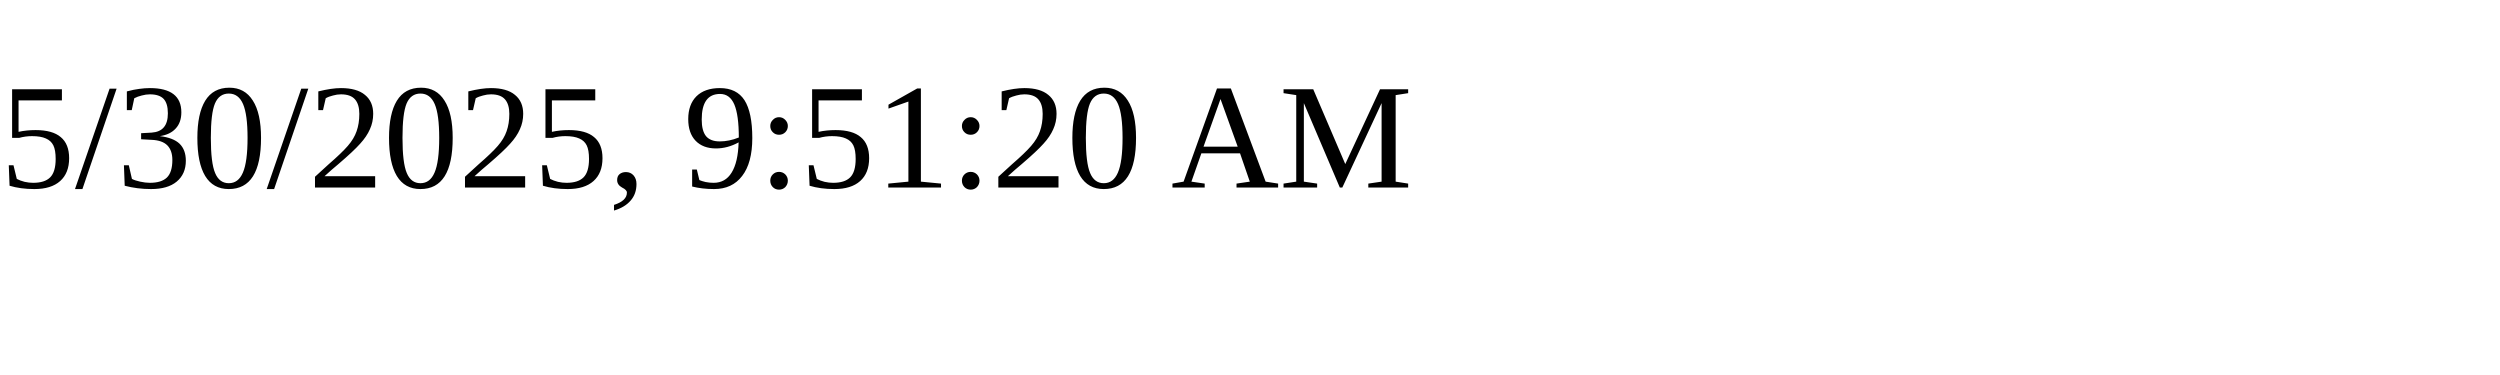
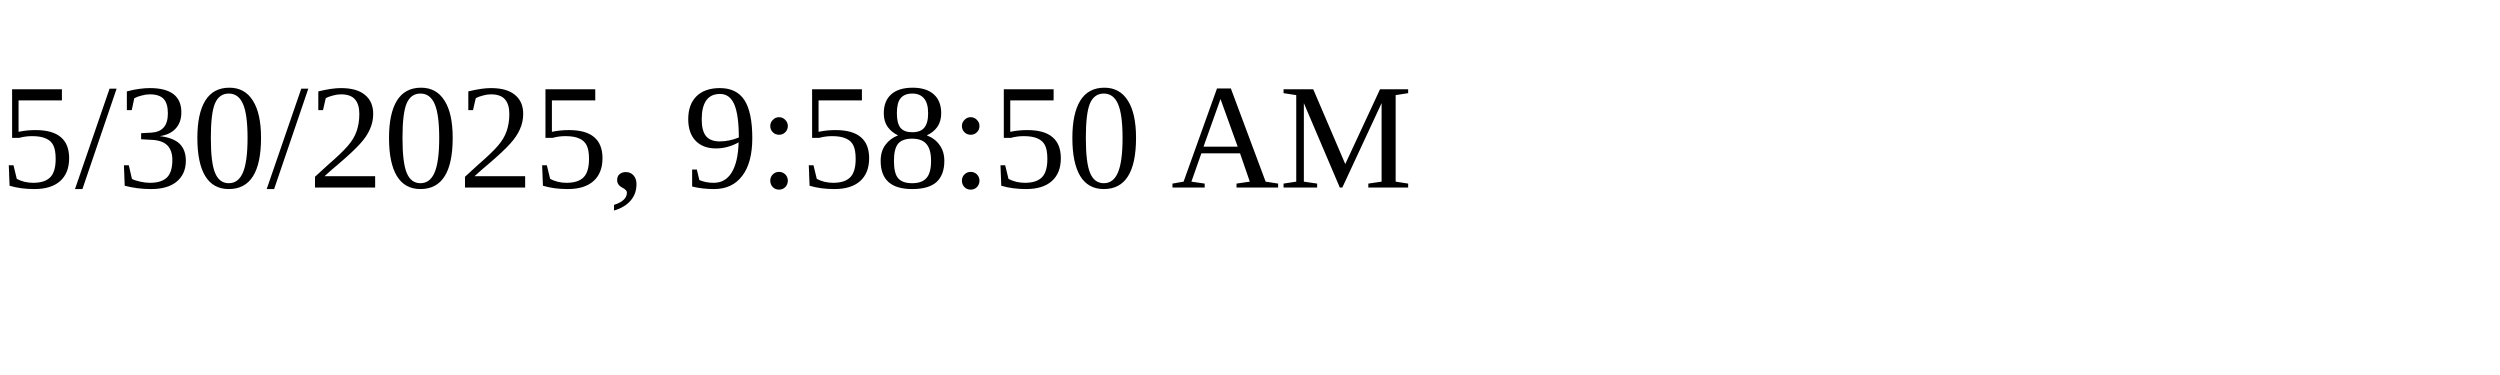
<svg xmlns="http://www.w3.org/2000/svg" height="30" width="200">
-   <text x="0" y="15">5/30/2025, 9:51:20 AM</text>
+   <text x="0" y="15">5/30/2025, 9:58:50 AM</text>
</svg>
